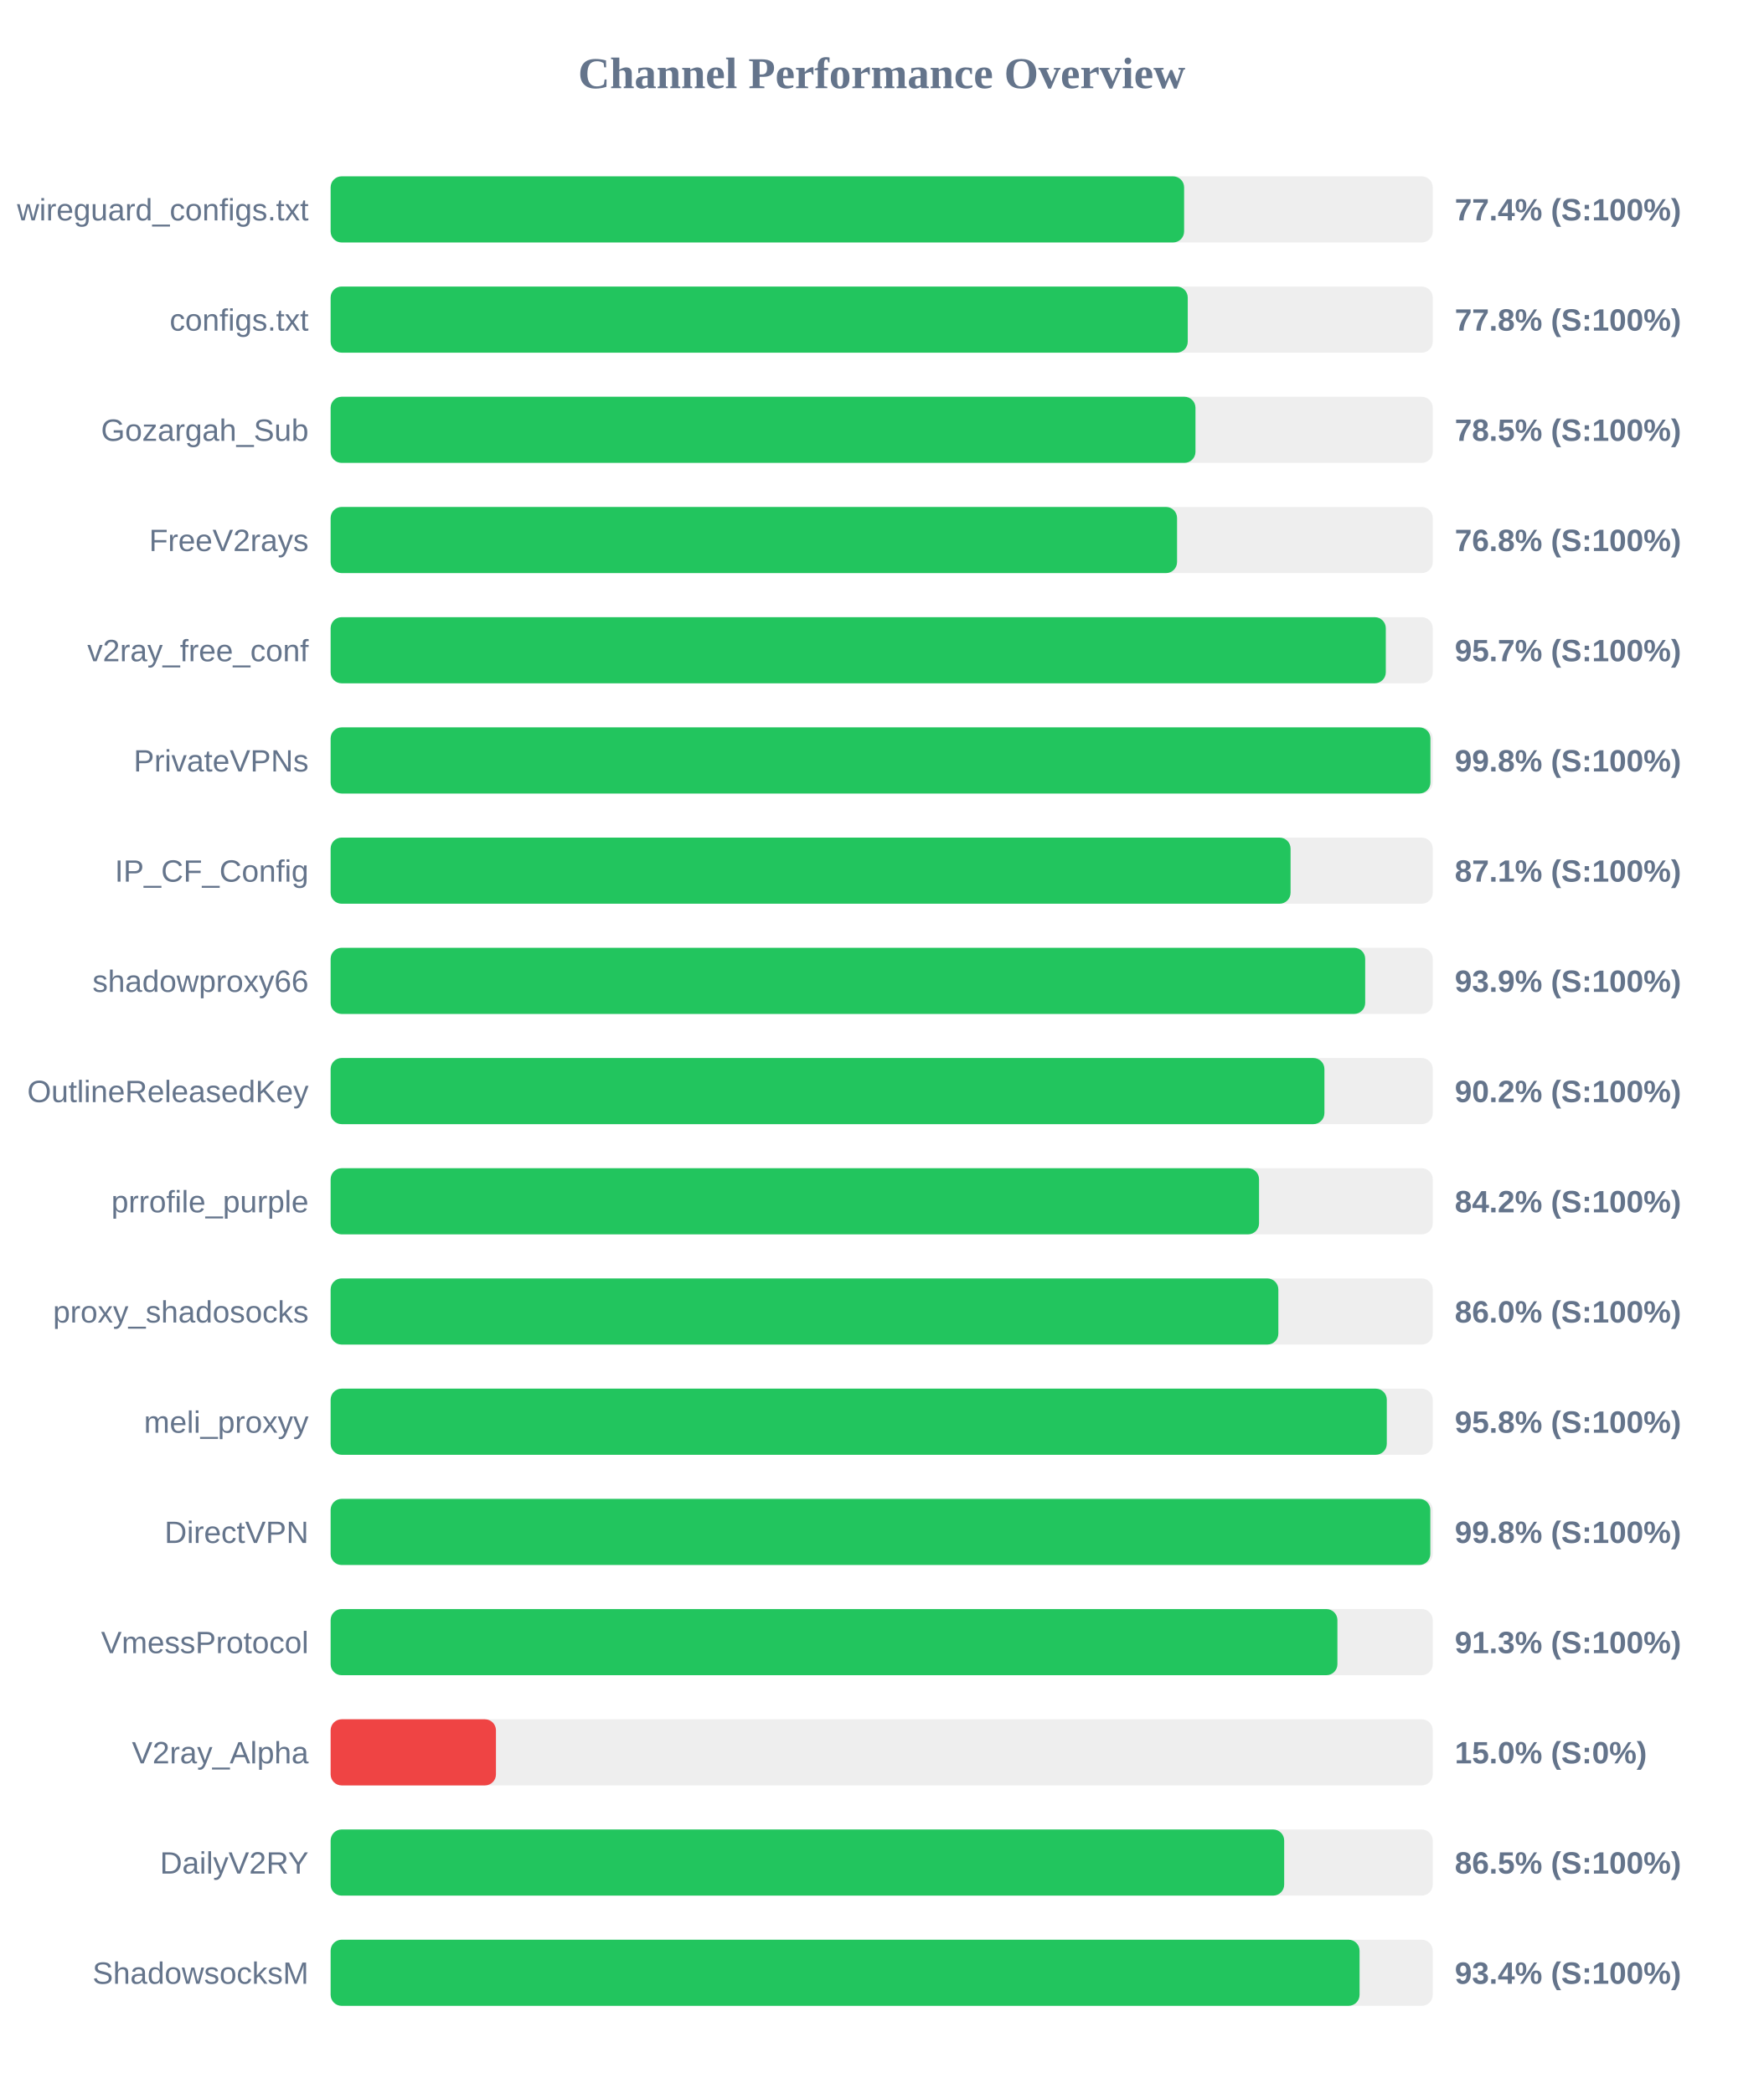
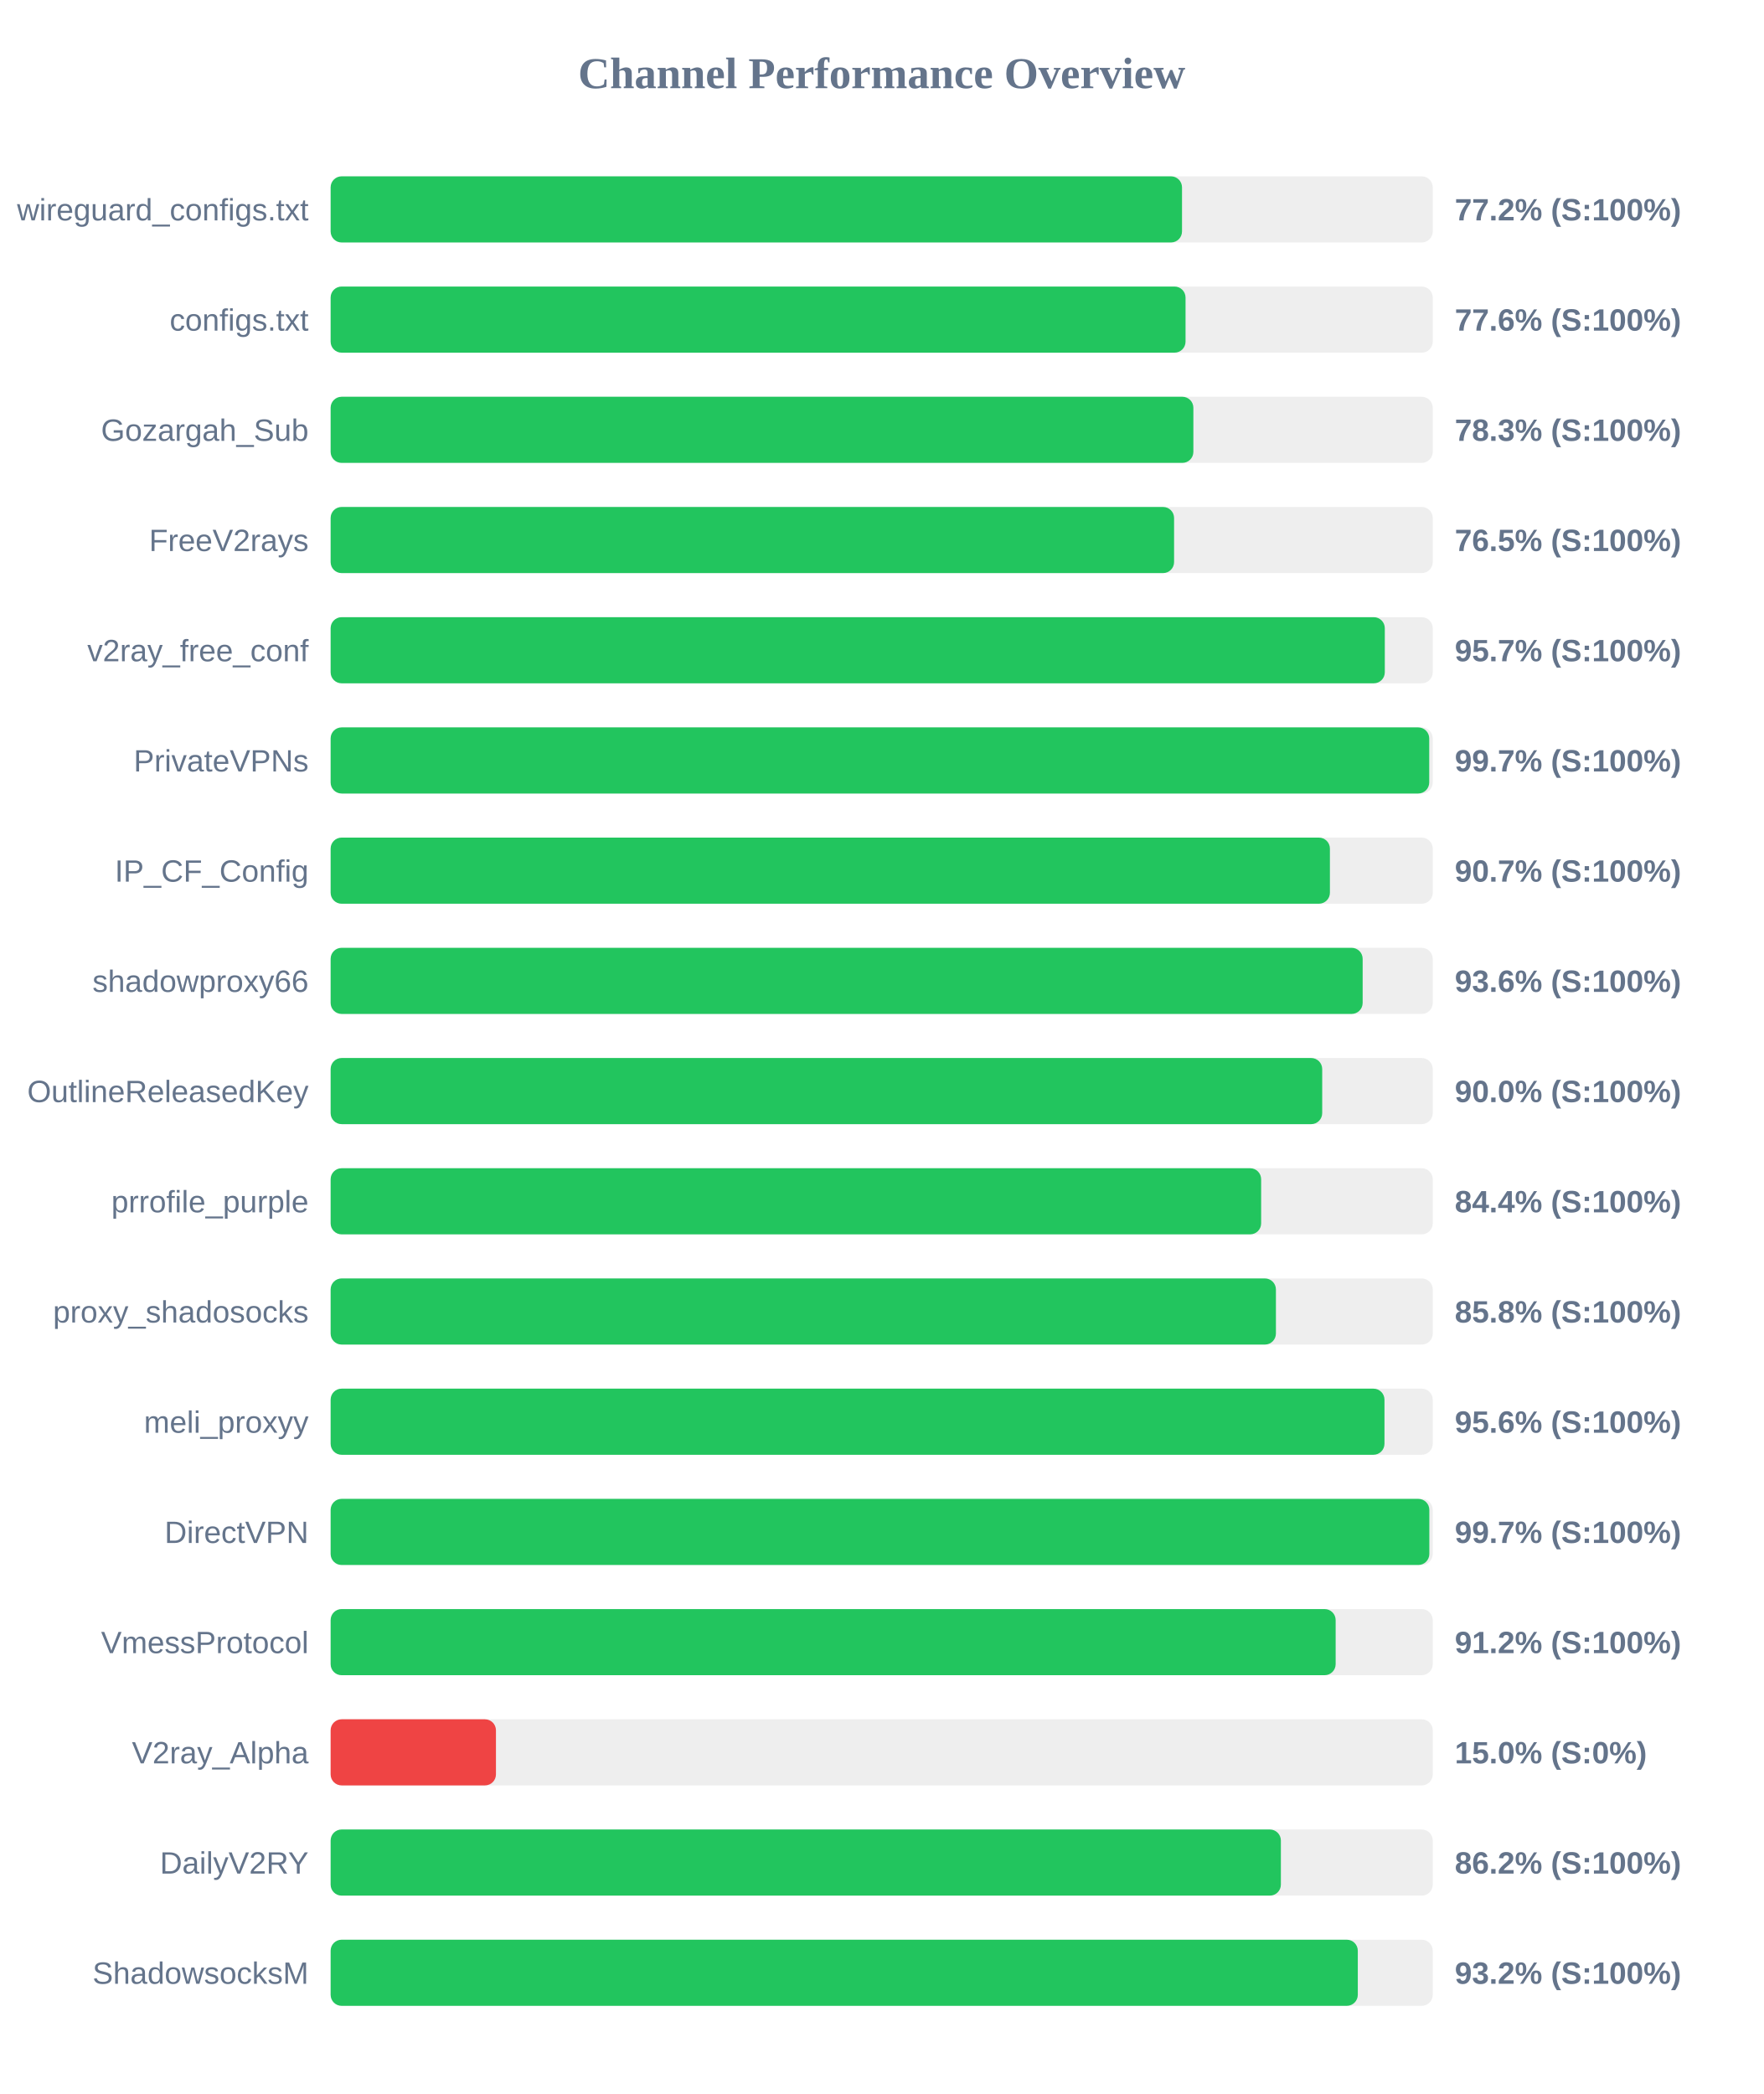
<svg xmlns="http://www.w3.org/2000/svg" width="800" height="950" version="1.1">
  <style>
        .row { font: 14px Arial; fill: #64748b; }
        .score { font: bold 14px Arial; fill: #64748b; }
    </style>
  <text x="400" y="40" text-anchor="middle" font-size="20px" font-weight="bold" fill="#64748b">Channel Performance Overview</text>
  <rect x="150" y="80" width="500" height="30" fill="#eee" rx="5" />
-   <rect x="150" y="80" width="387.2" height="30" fill="#22c55e" rx="5" />
+   <rect x="150" y="80" width="386.25" height="30" fill="#22c55e" rx="5" />
  <text x="140" y="100" text-anchor="end" class="row">wireguard_configs.txt</text>
-   <text x="660" y="100" text-anchor="start" class="score">77.4% (S:100%)</text>
+   <text x="660" y="100" text-anchor="start" class="score">77.2% (S:100%)</text>
  <rect x="150" y="130" width="500" height="30" fill="#eee" rx="5" />
-   <rect x="150" y="130" width="388.85" height="30" fill="#22c55e" rx="5" />
+   <rect x="150" y="130" width="387.85" height="30" fill="#22c55e" rx="5" />
  <text x="140" y="150" text-anchor="end" class="row">configs.txt</text>
-   <text x="660" y="150" text-anchor="start" class="score">77.8% (S:100%)</text>
+   <text x="660" y="150" text-anchor="start" class="score">77.6% (S:100%)</text>
  <rect x="150" y="180" width="500" height="30" fill="#eee" rx="5" />
-   <rect x="150" y="180" width="392.35" height="30" fill="#22c55e" rx="5" />
+   <rect x="150" y="180" width="391.4" height="30" fill="#22c55e" rx="5" />
  <text x="140" y="200" text-anchor="end" class="row">Gozargah_Sub</text>
-   <text x="660" y="200" text-anchor="start" class="score">78.5% (S:100%)</text>
+   <text x="660" y="200" text-anchor="start" class="score">78.3% (S:100%)</text>
  <rect x="150" y="230" width="500" height="30" fill="#eee" rx="5" />
-   <rect x="150" y="230" width="384.0" height="30" fill="#22c55e" rx="5" />
+   <rect x="150" y="230" width="382.65" height="30" fill="#22c55e" rx="5" />
  <text x="140" y="250" text-anchor="end" class="row">FreeV2rays</text>
-   <text x="660" y="250" text-anchor="start" class="score">76.8% (S:100%)</text>
+   <text x="660" y="250" text-anchor="start" class="score">76.5% (S:100%)</text>
  <rect x="150" y="280" width="500" height="30" fill="#eee" rx="5" />
-   <rect x="150" y="280" width="478.7" height="30" fill="#22c55e" rx="5" />
+   <rect x="150" y="280" width="478.25" height="30" fill="#22c55e" rx="5" />
  <text x="140" y="300" text-anchor="end" class="row">v2ray_free_conf</text>
  <text x="660" y="300" text-anchor="start" class="score">95.7% (S:100%)</text>
  <rect x="150" y="330" width="500" height="30" fill="#eee" rx="5" />
-   <rect x="150" y="330" width="498.95" height="30" fill="#22c55e" rx="5" />
+   <rect x="150" y="330" width="498.4" height="30" fill="#22c55e" rx="5" />
  <text x="140" y="350" text-anchor="end" class="row">PrivateVPNs</text>
-   <text x="660" y="350" text-anchor="start" class="score">99.8% (S:100%)</text>
+   <text x="660" y="350" text-anchor="start" class="score">99.7% (S:100%)</text>
  <rect x="150" y="380" width="500" height="30" fill="#eee" rx="5" />
-   <rect x="150" y="380" width="435.5" height="30" fill="#22c55e" rx="5" />
+   <rect x="150" y="380" width="453.35" height="30" fill="#22c55e" rx="5" />
  <text x="140" y="400" text-anchor="end" class="row">IP_CF_Config</text>
-   <text x="660" y="400" text-anchor="start" class="score">87.1% (S:100%)</text>
+   <text x="660" y="400" text-anchor="start" class="score">90.7% (S:100%)</text>
  <rect x="150" y="430" width="500" height="30" fill="#eee" rx="5" />
-   <rect x="150" y="430" width="469.35" height="30" fill="#22c55e" rx="5" />
+   <rect x="150" y="430" width="468.2" height="30" fill="#22c55e" rx="5" />
  <text x="140" y="450" text-anchor="end" class="row">shadowproxy66</text>
-   <text x="660" y="450" text-anchor="start" class="score">93.9% (S:100%)</text>
+   <text x="660" y="450" text-anchor="start" class="score">93.6% (S:100%)</text>
  <rect x="150" y="480" width="500" height="30" fill="#eee" rx="5" />
-   <rect x="150" y="480" width="450.85" height="30" fill="#22c55e" rx="5" />
+   <rect x="150" y="480" width="449.85" height="30" fill="#22c55e" rx="5" />
  <text x="140" y="500" text-anchor="end" class="row">OutlineReleasedKey</text>
-   <text x="660" y="500" text-anchor="start" class="score">90.2% (S:100%)</text>
+   <text x="660" y="500" text-anchor="start" class="score">90.0% (S:100%)</text>
  <rect x="150" y="530" width="500" height="30" fill="#eee" rx="5" />
-   <rect x="150" y="530" width="421.2" height="30" fill="#22c55e" rx="5" />
+   <rect x="150" y="530" width="422.15" height="30" fill="#22c55e" rx="5" />
  <text x="140" y="550" text-anchor="end" class="row">prrofile_purple</text>
-   <text x="660" y="550" text-anchor="start" class="score">84.2% (S:100%)</text>
+   <text x="660" y="550" text-anchor="start" class="score">84.4% (S:100%)</text>
  <rect x="150" y="580" width="500" height="30" fill="#eee" rx="5" />
-   <rect x="150" y="580" width="429.95" height="30" fill="#22c55e" rx="5" />
+   <rect x="150" y="580" width="428.85" height="30" fill="#22c55e" rx="5" />
  <text x="140" y="600" text-anchor="end" class="row">proxy_shadosocks</text>
-   <text x="660" y="600" text-anchor="start" class="score">86.0% (S:100%)</text>
+   <text x="660" y="600" text-anchor="start" class="score">85.8% (S:100%)</text>
  <rect x="150" y="630" width="500" height="30" fill="#eee" rx="5" />
-   <rect x="150" y="630" width="479.15" height="30" fill="#22c55e" rx="5" />
+   <rect x="150" y="630" width="478.1" height="30" fill="#22c55e" rx="5" />
  <text x="140" y="650" text-anchor="end" class="row">meli_proxyy</text>
-   <text x="660" y="650" text-anchor="start" class="score">95.8% (S:100%)</text>
+   <text x="660" y="650" text-anchor="start" class="score">95.6% (S:100%)</text>
  <rect x="150" y="680" width="500" height="30" fill="#eee" rx="5" />
-   <rect x="150" y="680" width="498.9" height="30" fill="#22c55e" rx="5" />
+   <rect x="150" y="680" width="498.45" height="30" fill="#22c55e" rx="5" />
  <text x="140" y="700" text-anchor="end" class="row">DirectVPN</text>
-   <text x="660" y="700" text-anchor="start" class="score">99.8% (S:100%)</text>
+   <text x="660" y="700" text-anchor="start" class="score">99.7% (S:100%)</text>
  <rect x="150" y="730" width="500" height="30" fill="#eee" rx="5" />
-   <rect x="150" y="730" width="456.75" height="30" fill="#22c55e" rx="5" />
+   <rect x="150" y="730" width="455.95" height="30" fill="#22c55e" rx="5" />
  <text x="140" y="750" text-anchor="end" class="row">VmessProtocol</text>
-   <text x="660" y="750" text-anchor="start" class="score">91.3% (S:100%)</text>
+   <text x="660" y="750" text-anchor="start" class="score">91.2% (S:100%)</text>
  <rect x="150" y="780" width="500" height="30" fill="#eee" rx="5" />
  <rect x="150" y="780" width="75.0" height="30" fill="#ef4444" rx="5" />
  <text x="140" y="800" text-anchor="end" class="row">V2ray_Alpha</text>
  <text x="660" y="800" text-anchor="start" class="score">15.0% (S:0%)</text>
  <rect x="150" y="830" width="500" height="30" fill="#eee" rx="5" />
-   <rect x="150" y="830" width="432.6" height="30" fill="#22c55e" rx="5" />
+   <rect x="150" y="830" width="431.1" height="30" fill="#22c55e" rx="5" />
  <text x="140" y="850" text-anchor="end" class="row">DailyV2RY</text>
-   <text x="660" y="850" text-anchor="start" class="score">86.5% (S:100%)</text>
+   <text x="660" y="850" text-anchor="start" class="score">86.2% (S:100%)</text>
  <rect x="150" y="880" width="500" height="30" fill="#eee" rx="5" />
-   <rect x="150" y="880" width="466.8" height="30" fill="#22c55e" rx="5" />
+   <rect x="150" y="880" width="466.0" height="30" fill="#22c55e" rx="5" />
  <text x="140" y="900" text-anchor="end" class="row">ShadowsocksM</text>
-   <text x="660" y="900" text-anchor="start" class="score">93.4% (S:100%)</text>
+   <text x="660" y="900" text-anchor="start" class="score">93.2% (S:100%)</text>
</svg>
